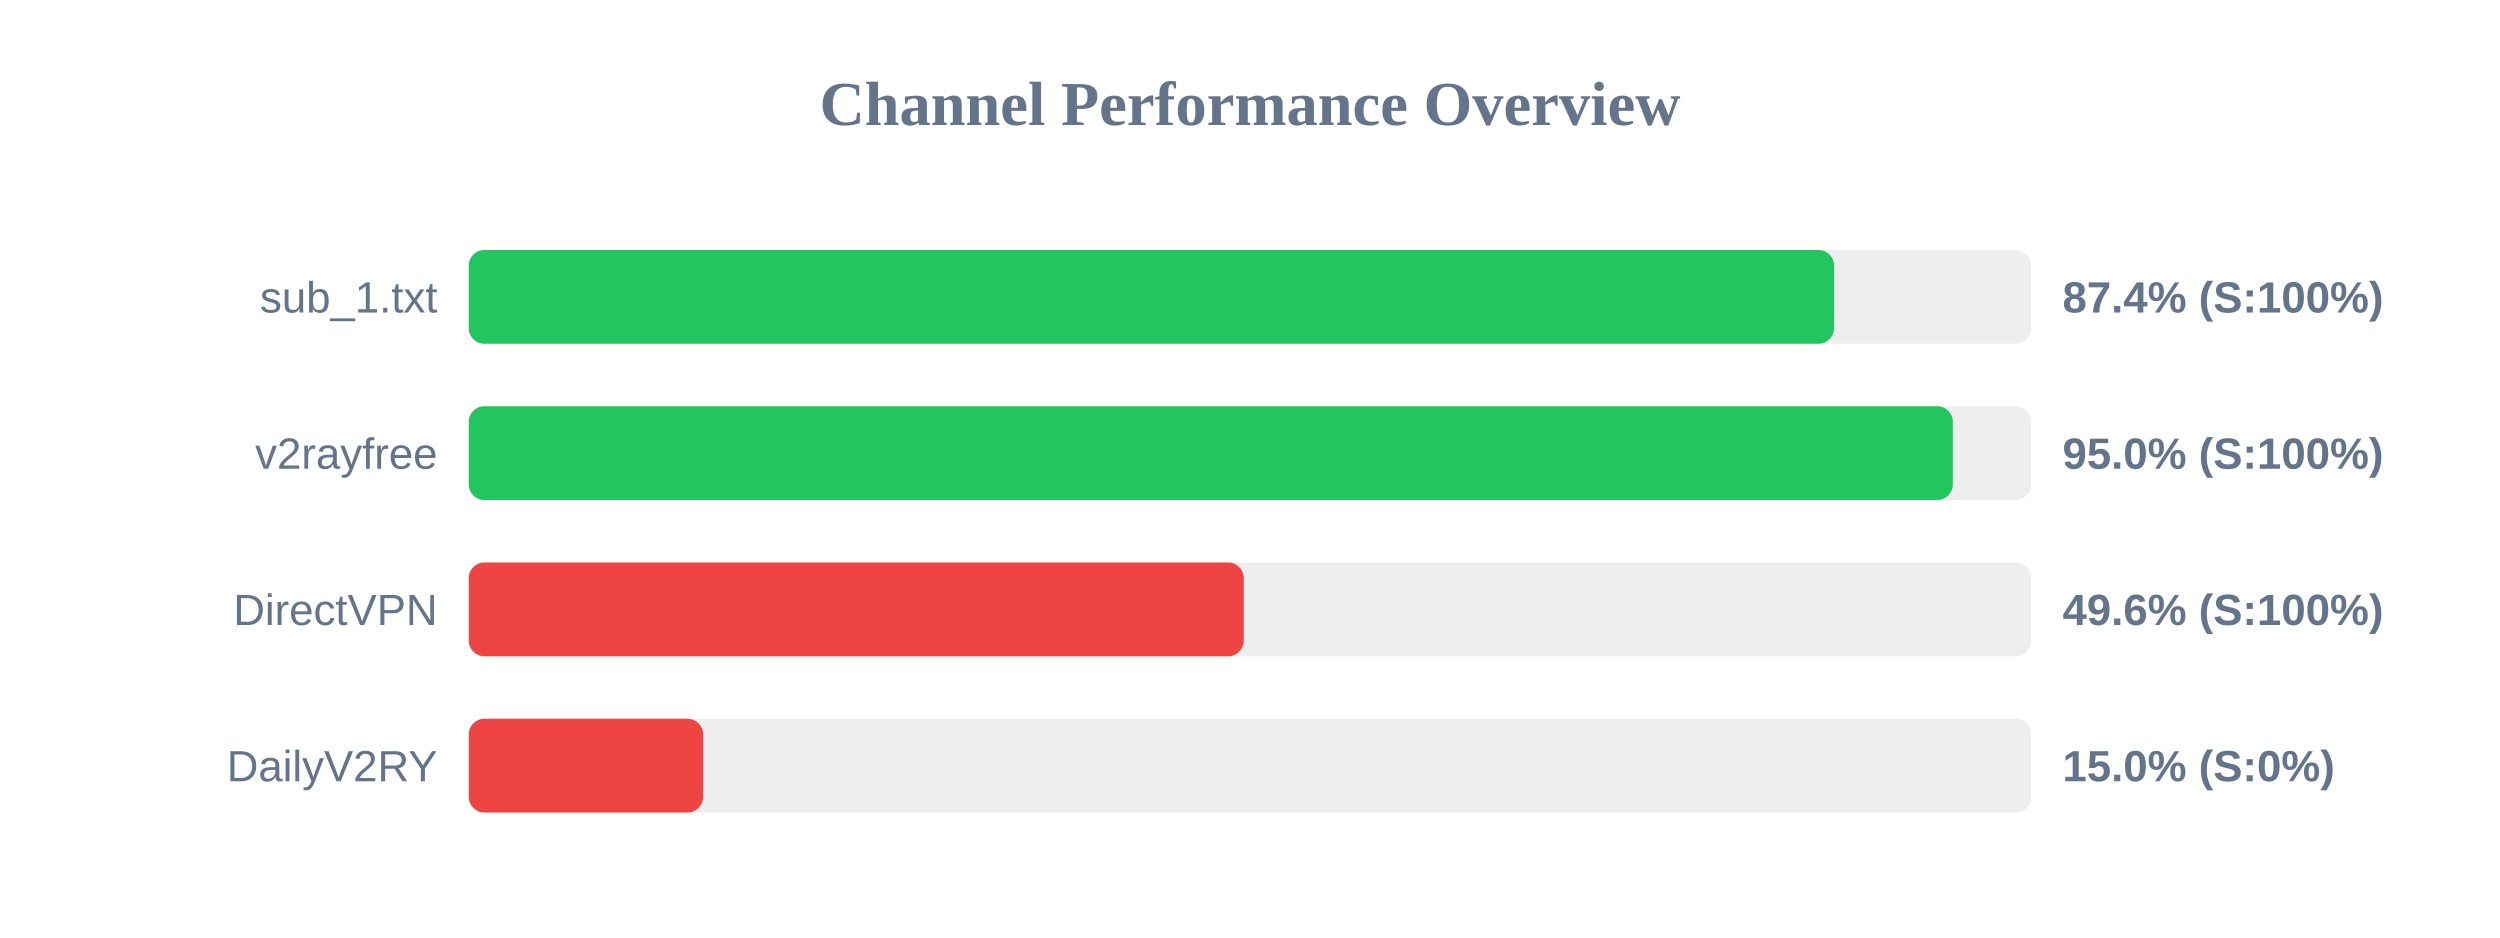
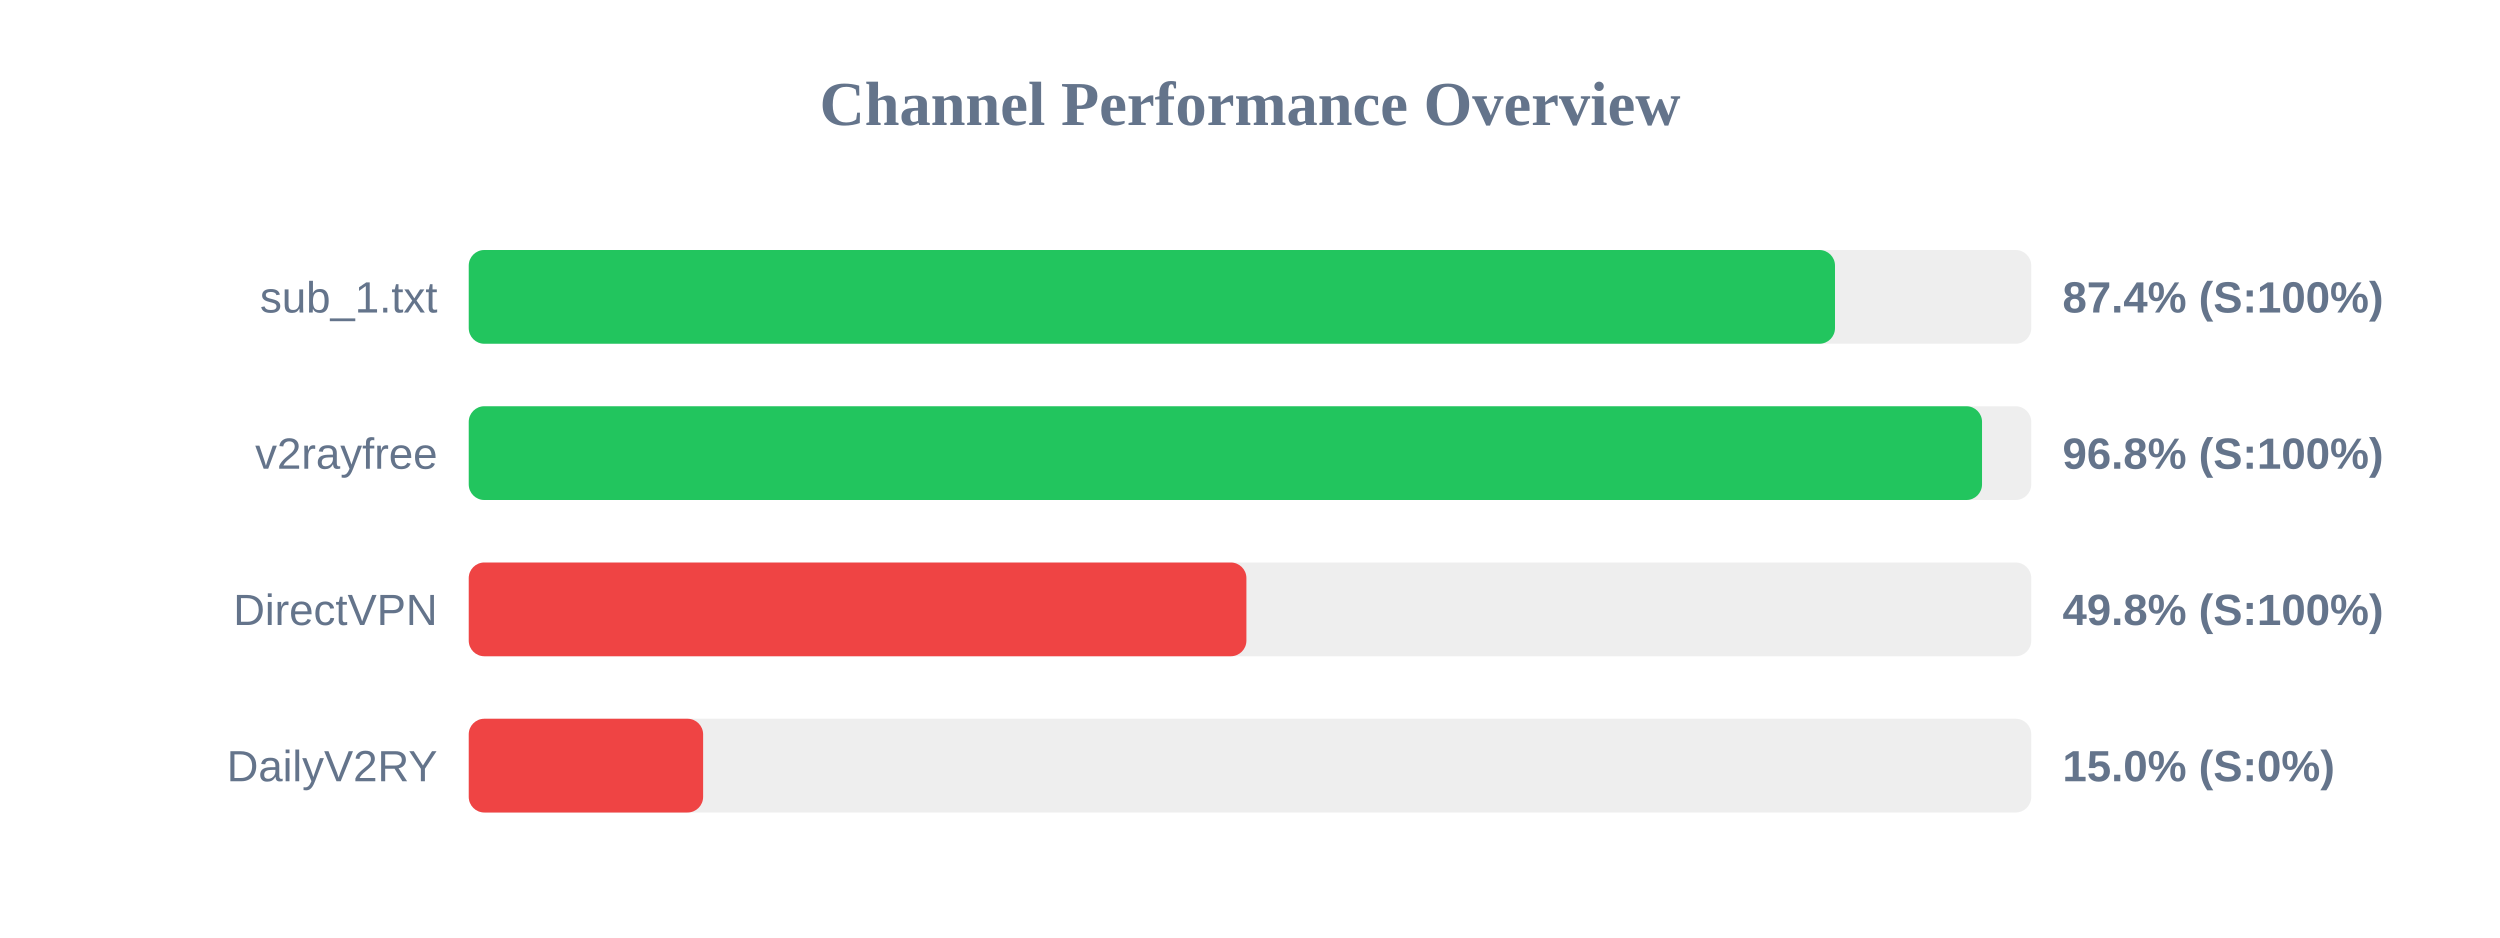
<svg xmlns="http://www.w3.org/2000/svg" width="800" height="300" version="1.1">
  <style>
        .row { font: 14px Arial; fill: #64748b; }
        .score { font: bold 14px Arial; fill: #64748b; }
    </style>
  <text x="400" y="40" text-anchor="middle" font-size="20px" font-weight="bold" fill="#64748b">Channel Performance Overview</text>
  <rect x="150" y="80" width="500" height="30" fill="#eee" rx="5" />
-   <rect x="150" y="80" width="436.9" height="30" fill="#22c55e" rx="5" />
+   <rect x="150" y="80" width="437.2" height="30" fill="#22c55e" rx="5" />
  <text x="140" y="100" text-anchor="end" class="row">sub_1.txt</text>
  <text x="660" y="100" text-anchor="start" class="score">87.4% (S:100%)</text>
  <rect x="150" y="130" width="500" height="30" fill="#eee" rx="5" />
-   <rect x="150" y="130" width="474.9" height="30" fill="#22c55e" rx="5" />
+   <rect x="150" y="130" width="484.25" height="30" fill="#22c55e" rx="5" />
  <text x="140" y="150" text-anchor="end" class="row">v2rayfree</text>
-   <text x="660" y="150" text-anchor="start" class="score">95.0% (S:100%)</text>
+   <text x="660" y="150" text-anchor="start" class="score">96.8% (S:100%)</text>
  <rect x="150" y="180" width="500" height="30" fill="#eee" rx="5" />
-   <rect x="150" y="180" width="248.0" height="30" fill="#ef4444" rx="5" />
+   <rect x="150" y="180" width="248.85" height="30" fill="#ef4444" rx="5" />
  <text x="140" y="200" text-anchor="end" class="row">DirectVPN</text>
-   <text x="660" y="200" text-anchor="start" class="score">49.6% (S:100%)</text>
+   <text x="660" y="200" text-anchor="start" class="score">49.8% (S:100%)</text>
  <rect x="150" y="230" width="500" height="30" fill="#eee" rx="5" />
  <rect x="150" y="230" width="75.0" height="30" fill="#ef4444" rx="5" />
  <text x="140" y="250" text-anchor="end" class="row">DailyV2RY</text>
  <text x="660" y="250" text-anchor="start" class="score">15.0% (S:0%)</text>
</svg>
